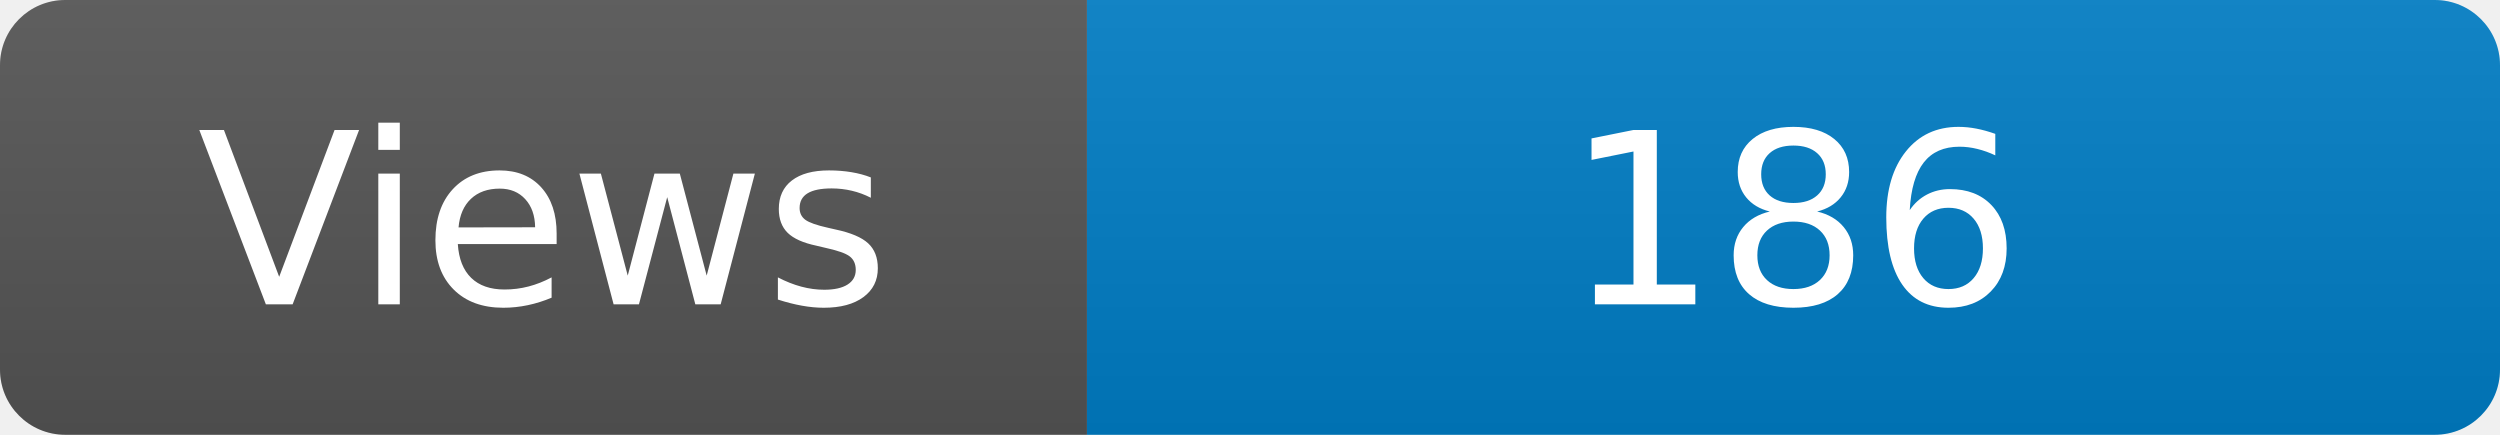
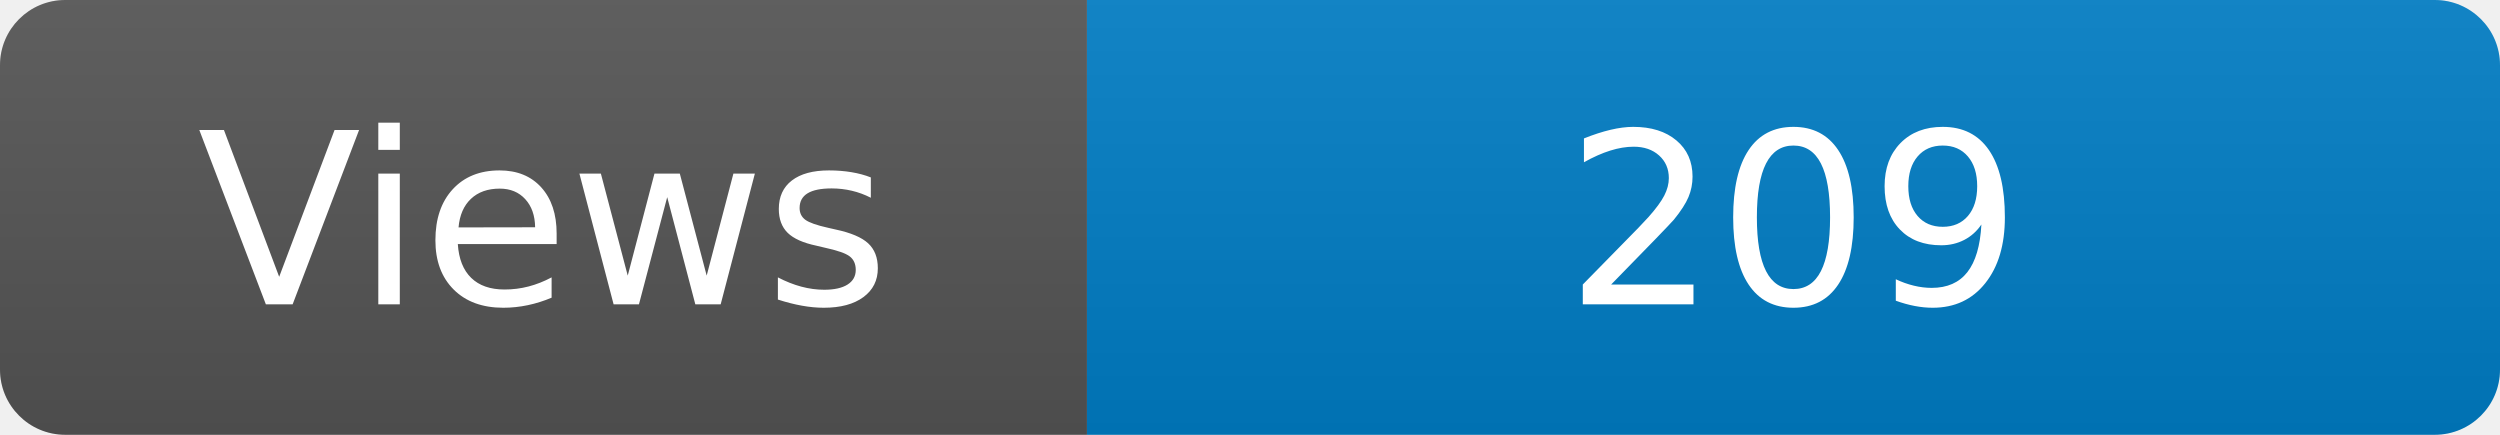
<svg xmlns="http://www.w3.org/2000/svg" width="115" height="20" role="img" aria-label="Maintained?: yes">
  <linearGradient id="s" x2="0" y2="100%">
    <stop offset="0" stop-color="#bbb" stop-opacity=".1" />
    <stop offset="1" stop-opacity=".1" />
  </linearGradient>
  <clipPath id="r">
    <rect width="115" height="20" rx="3" fill="#fff" />
  </clipPath>
  <g clip-path="url(#r)">
    <rect width="50" height="20" fill="#555" />
    <rect x="50" width="160" height="20" fill="#007ec6" />
    <rect width="115" height="20" fill="url(#s)" />
  </g>
  <g fill="#fff" text-anchor="middle" font-family="Verdana,Geneva,DejaVu Sans,sans-serif" font-size="110">
    <text x="250" y="140" transform="scale(.1)" fill="#fff">Views</text>
-     <text x="825" y="140" transform="scale(.1)" fill="#fff">186</text>
+     <text x="825" y="140" transform="scale(.1)" fill="#fff">209</text>
  </g>
</svg>
